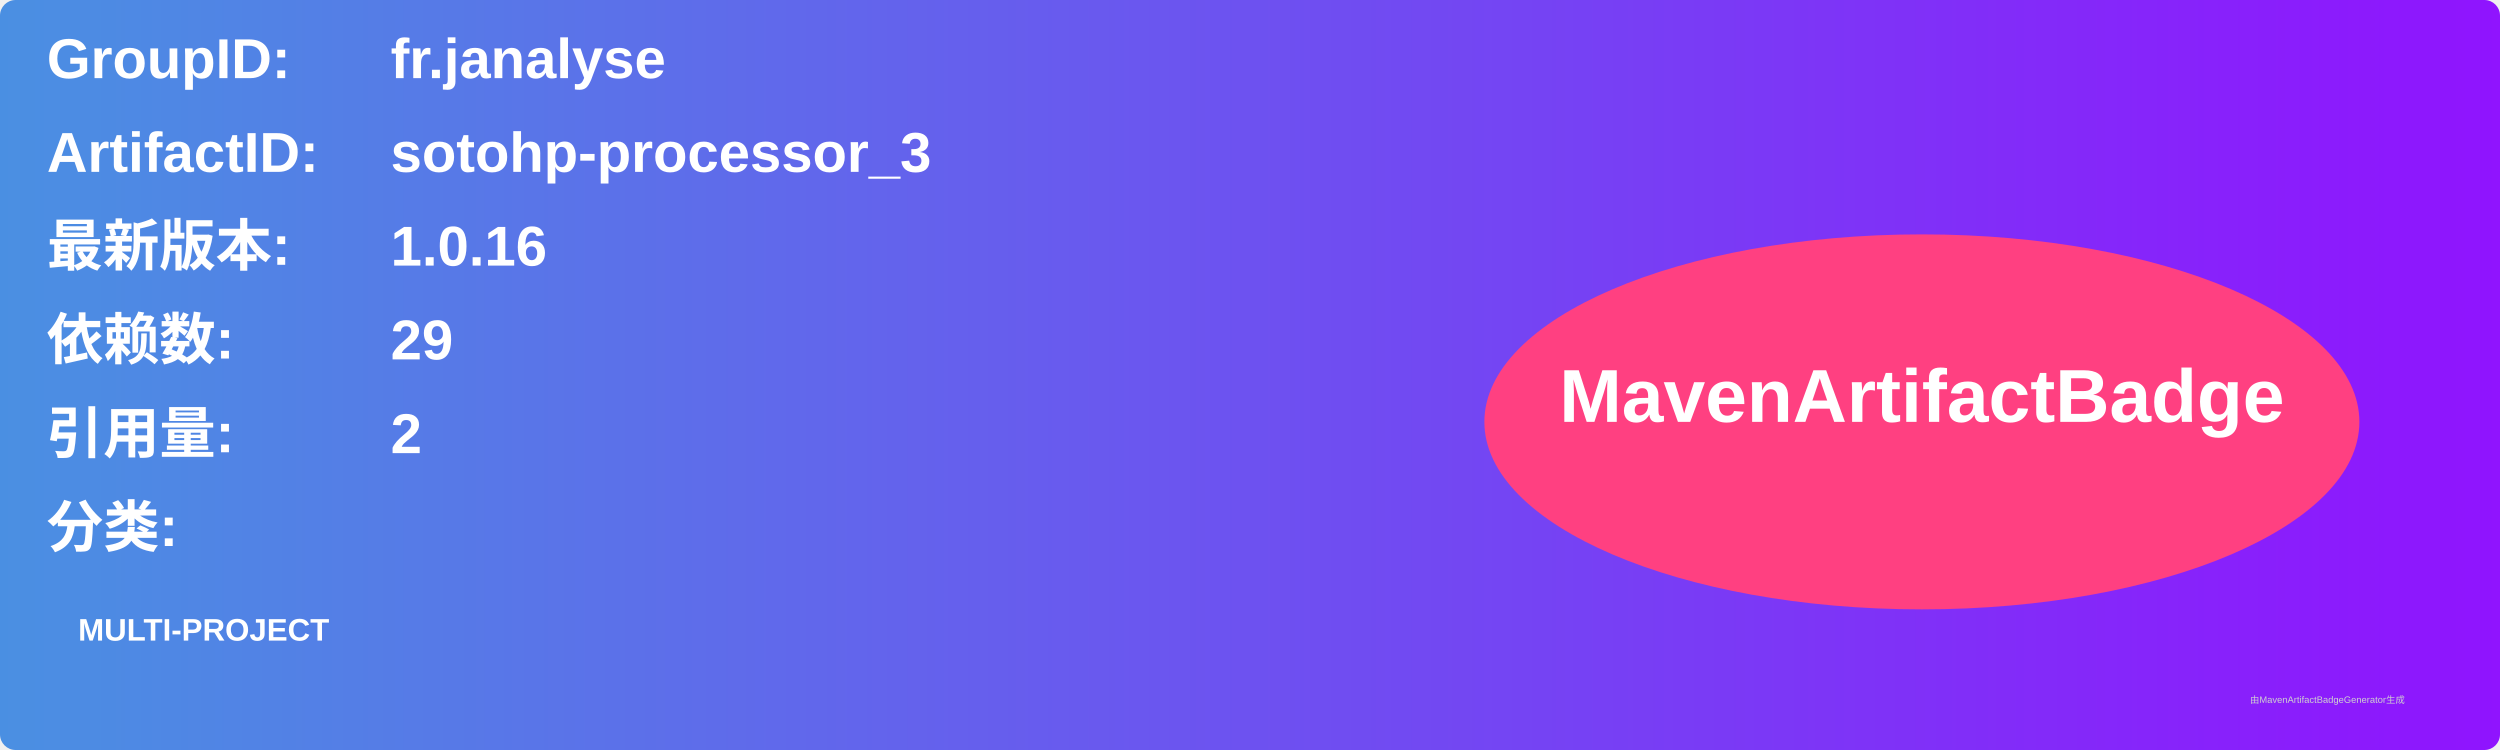
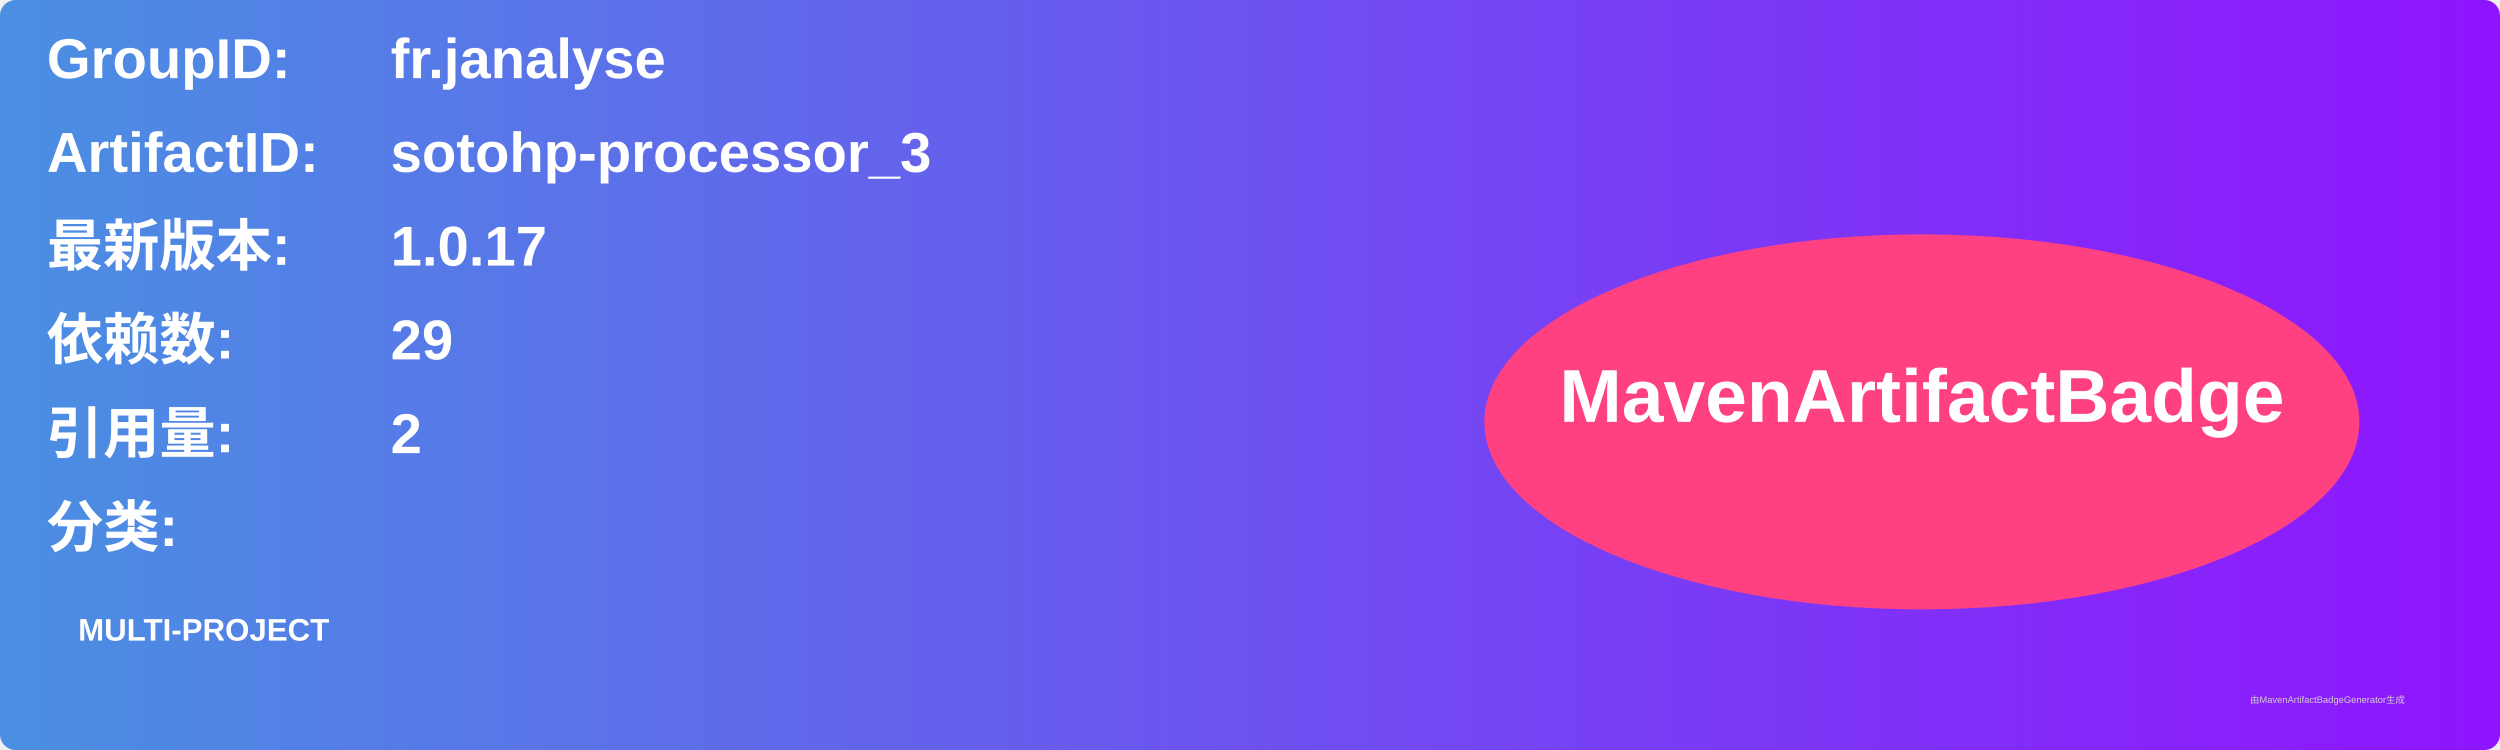
<svg xmlns="http://www.w3.org/2000/svg" width="800" height="240" viewBox="0 0 800 240">
  <linearGradient id="grad" x1="0%" y1="0%" x2="100%" y2="0%">
    <stop offset="0%" stop-color="#4a90e2" />
    <stop offset="100%" stop-color="#9013fe" />
  </linearGradient>
  <rect width="100%" height="100%" rx="5" ry="5" fill="url(#grad)" />
  <g transform="translate(15, 15)">
    <text x="0" y="10" font-family="Arial" font-size="18" fill="white" font-weight="bold" width="260">GroupID:</text>
    <text x="110" y="10" font-family="Arial" font-size="18" fill="white" font-weight="bold" width="460">fr.janalyse</text>
    <text x="0" y="40" font-family="Arial" font-size="18" fill="white" font-weight="bold" width="260">ArtifactID:</text>
    <text x="110" y="40" font-family="Arial" font-size="18" fill="white" font-weight="bold" width="460">sotohp-processor_3</text>
    <text x="0" y="70" font-family="Arial" font-size="18" fill="white" font-weight="bold">最新版本:</text>
    <text x="110" y="70" font-family="Arial" font-size="18" fill="white" font-weight="bold">
-       <tspan font-weight="bold">1.0.16</tspan>
+       <tspan font-weight="bold">1.0.17</tspan>
    </text>
    <text x="0" y="100" font-family="Arial" font-size="18" fill="white" font-weight="bold">依赖数: </text>
    <text x="110" y="100" font-family="Arial" font-size="18" fill="white">
      <tspan font-weight="bold">29</tspan>
    </text>
    <text x="0" y="130" font-family="Arial" font-size="18" fill="white" font-weight="bold">引用量: </text>
    <text x="110" y="130" font-family="Arial" font-size="18" fill="white">
      <tspan font-weight="bold">2</tspan>
    </text>
    <text x="0" y="160" font-family="Arial" font-size="18" fill="white" font-weight="bold">分类:</text>
    <text x="10" y="190" font-family="Arial" font-size="10" fill="white">
      <tspan font-weight="bold">MULTI-PROJECT</tspan>
    </text>
    <ellipse cx="600" cy="120" rx="140" ry="60" fill="#ff4081" />
    <text x="600" y="120" text-anchor="middle" font-family="Arial" font-size="24" fill="white" font-weight="bold">MavenArtifactBadge</text>
  </g>
  <text x="720" y="225" font-family="Arial" font-size="3" fill="#d0d0d0">由MavenArtifactBadgeGenerator生成</text>
</svg>
